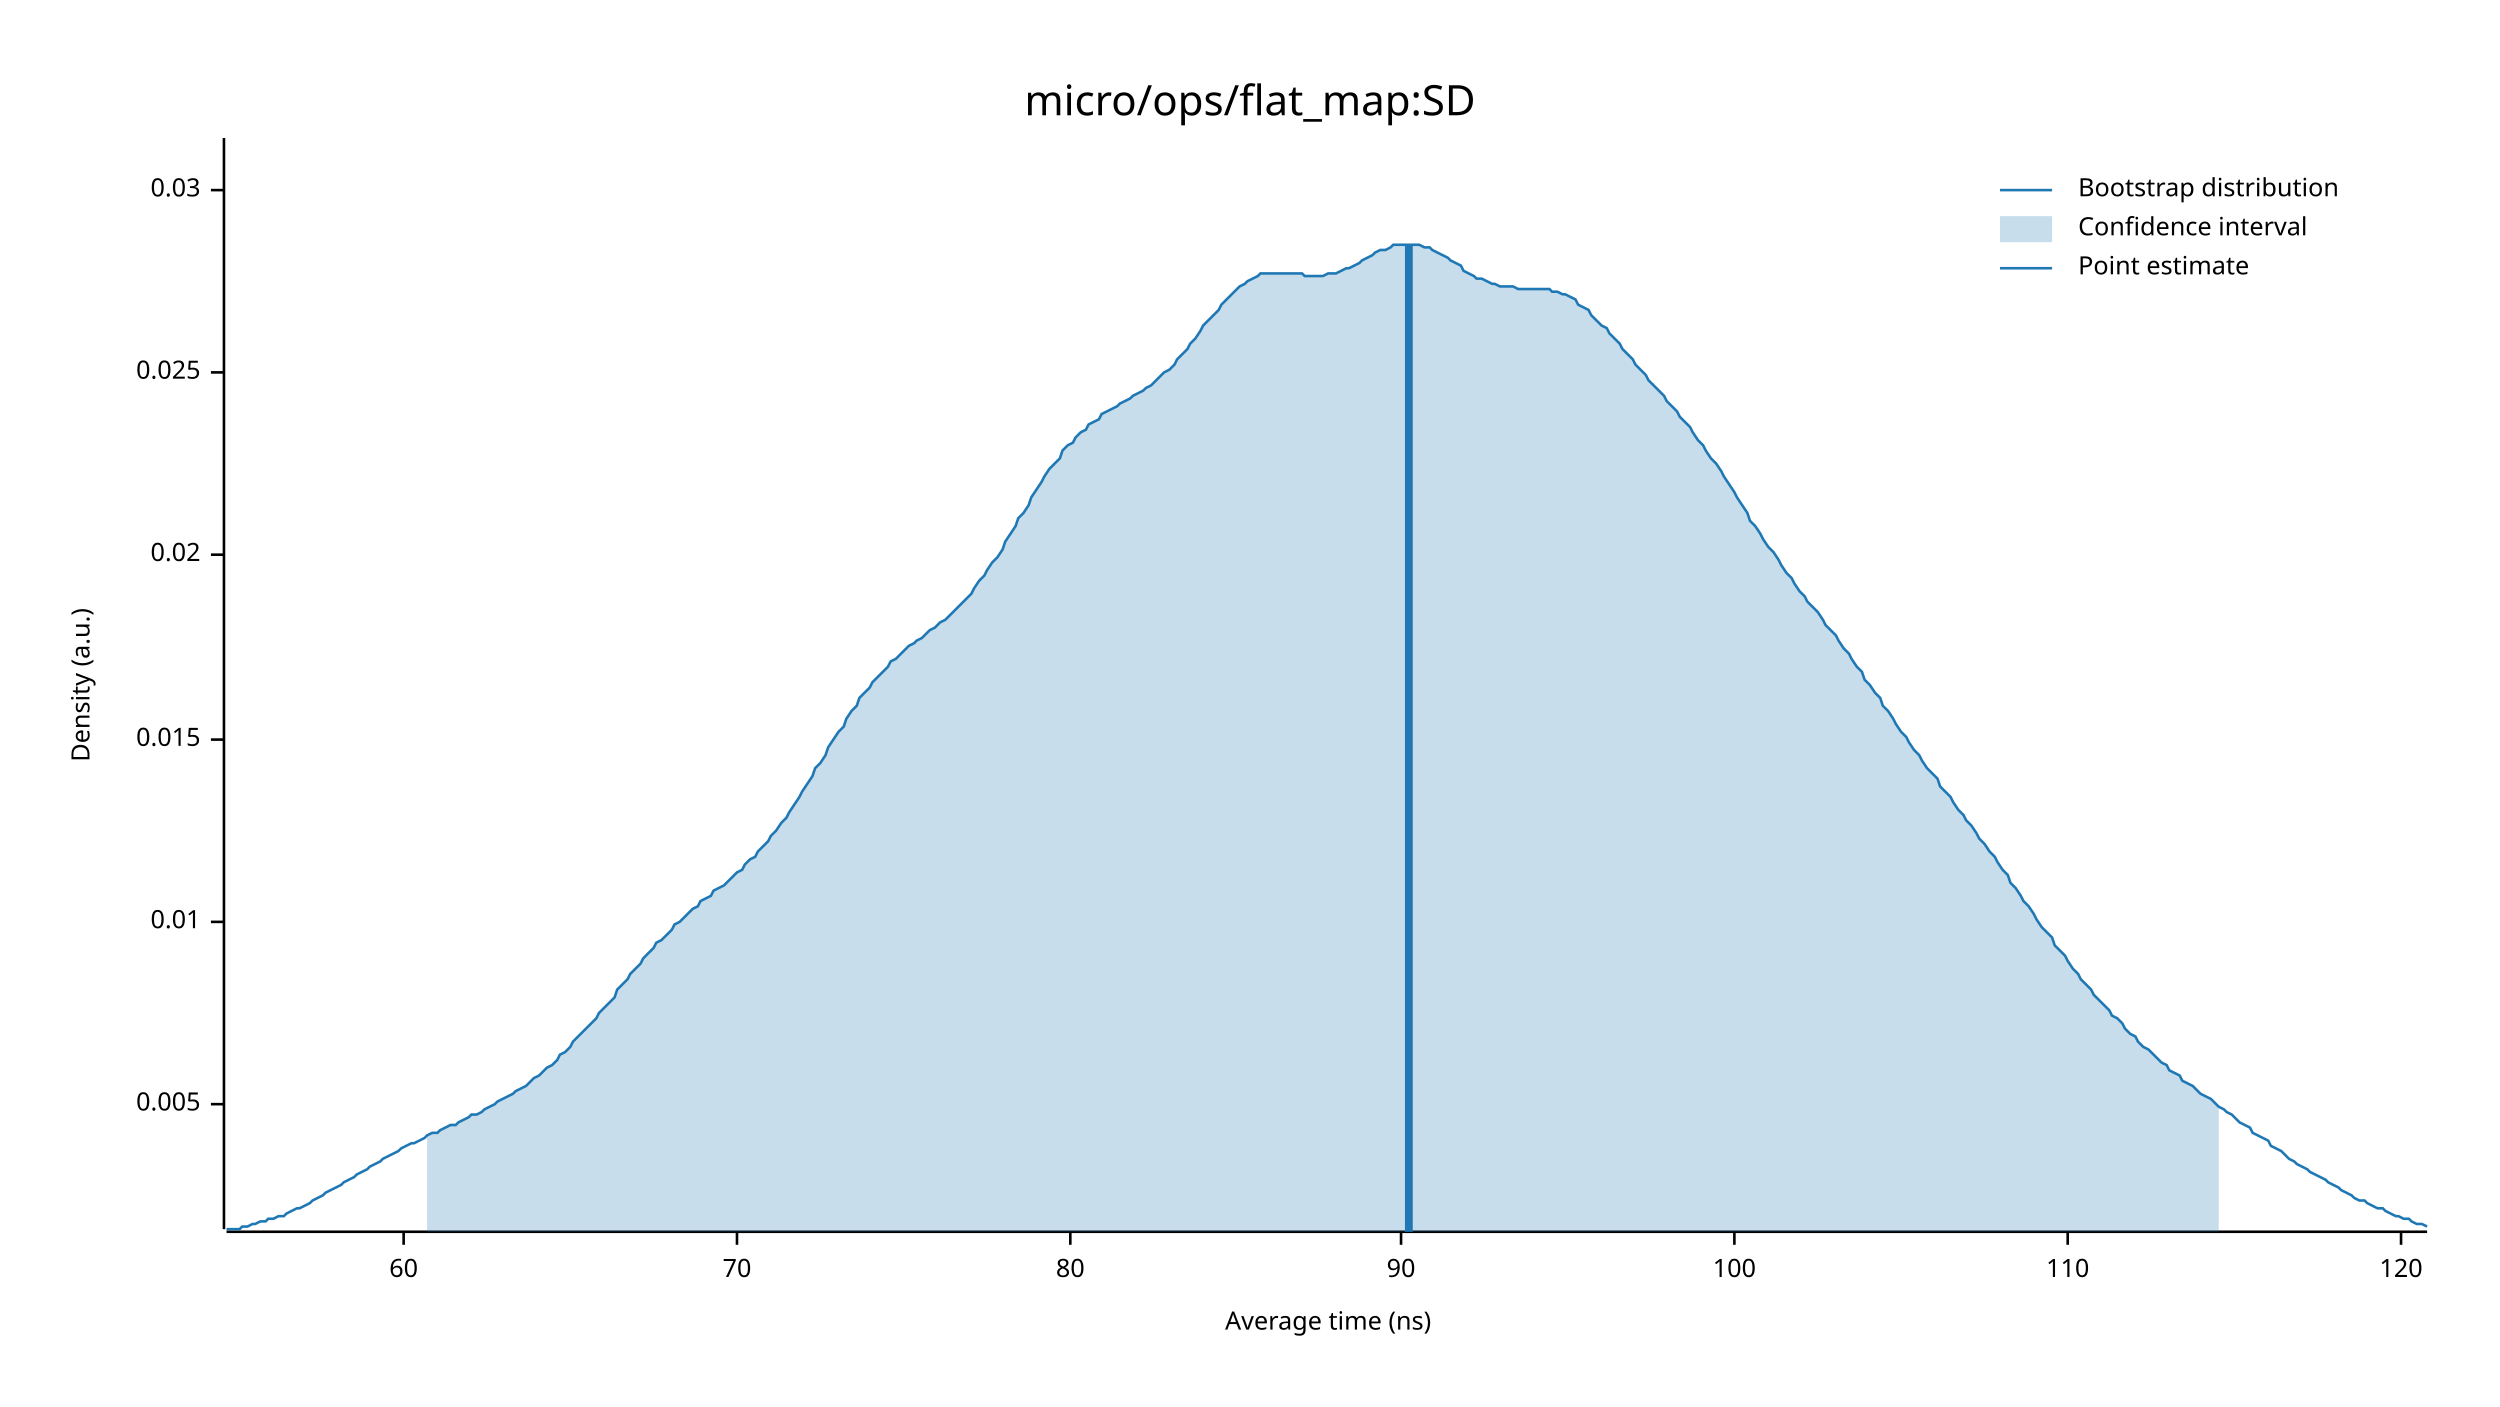
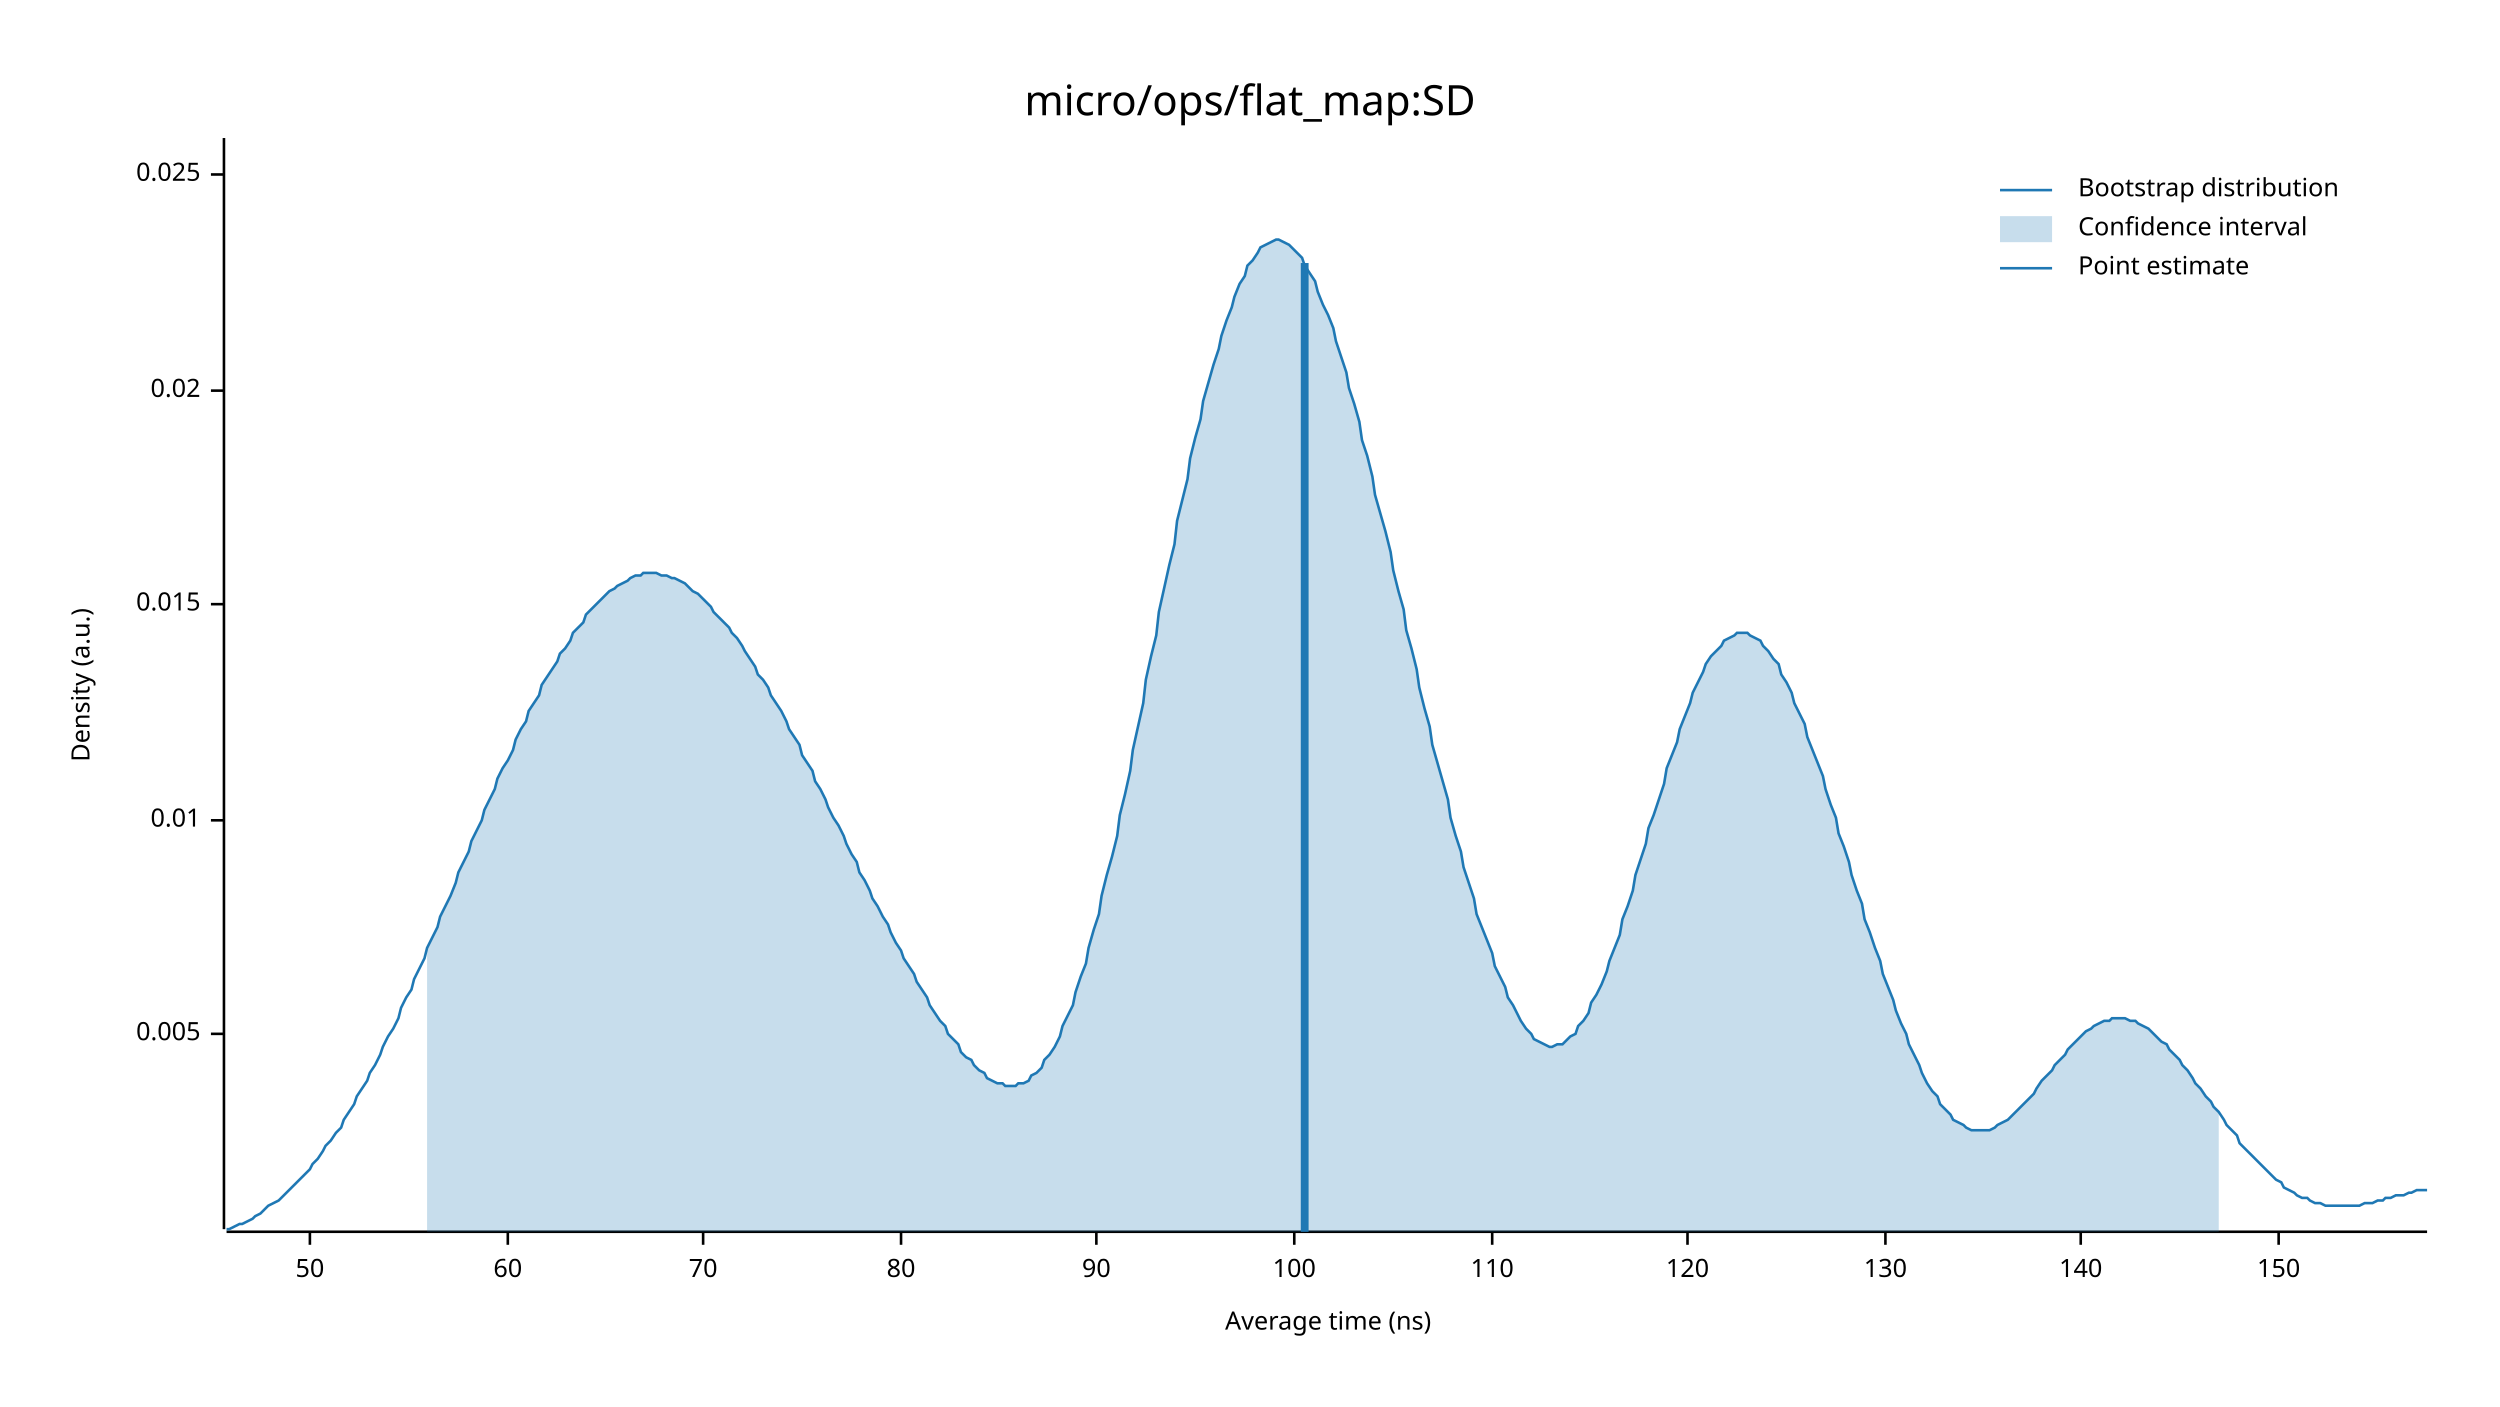
<svg xmlns="http://www.w3.org/2000/svg" width="960" height="540" viewBox="0 0 960 540">
  <text x="480" y="32" dy="0.76em" text-anchor="middle" font-family="sans-serif" font-size="16.129" opacity="1" fill="#000000">
micro/ops/flat_map:SD
</text>
  <text x="27" y="263" dy="0.76em" text-anchor="middle" font-family="sans-serif" font-size="9.677" opacity="1" fill="#000000" transform="rotate(270, 27, 263)">
Density (a.u.)
</text>
  <text x="510" y="513" dy="-0.5ex" text-anchor="middle" font-family="sans-serif" font-size="9.677" opacity="1" fill="#000000">
Average time (ns)
</text>
  <polyline fill="none" opacity="1" stroke="#000000" stroke-width="1" points="86,53 86,472 " />
-   <text x="77" y="424" dy="0.5ex" text-anchor="end" font-family="sans-serif" font-size="9.677" opacity="1" fill="#000000">
+   <text x="77" y="397" dy="0.5ex" text-anchor="end" font-family="sans-serif" font-size="9.677" opacity="1" fill="#000000">
0.005
</text>
-   <polyline fill="none" opacity="1" stroke="#000000" stroke-width="1" points="81,424 86,424 " />
-   <text x="77" y="354" dy="0.5ex" text-anchor="end" font-family="sans-serif" font-size="9.677" opacity="1" fill="#000000">
+   <polyline fill="none" opacity="1" stroke="#000000" stroke-width="1" points="81,397 86,397 " />
+   <text x="77" y="315" dy="0.5ex" text-anchor="end" font-family="sans-serif" font-size="9.677" opacity="1" fill="#000000">
0.01
</text>
-   <polyline fill="none" opacity="1" stroke="#000000" stroke-width="1" points="81,354 86,354 " />
-   <text x="77" y="284" dy="0.5ex" text-anchor="end" font-family="sans-serif" font-size="9.677" opacity="1" fill="#000000">
+   <polyline fill="none" opacity="1" stroke="#000000" stroke-width="1" points="81,315 86,315 " />
+   <text x="77" y="232" dy="0.5ex" text-anchor="end" font-family="sans-serif" font-size="9.677" opacity="1" fill="#000000">
0.015
</text>
-   <polyline fill="none" opacity="1" stroke="#000000" stroke-width="1" points="81,284 86,284 " />
-   <text x="77" y="213" dy="0.5ex" text-anchor="end" font-family="sans-serif" font-size="9.677" opacity="1" fill="#000000">
+   <polyline fill="none" opacity="1" stroke="#000000" stroke-width="1" points="81,232 86,232 " />
+   <text x="77" y="150" dy="0.5ex" text-anchor="end" font-family="sans-serif" font-size="9.677" opacity="1" fill="#000000">
0.02
</text>
-   <polyline fill="none" opacity="1" stroke="#000000" stroke-width="1" points="81,213 86,213 " />
-   <text x="77" y="143" dy="0.5ex" text-anchor="end" font-family="sans-serif" font-size="9.677" opacity="1" fill="#000000">
+   <polyline fill="none" opacity="1" stroke="#000000" stroke-width="1" points="81,150 86,150 " />
+   <text x="77" y="67" dy="0.5ex" text-anchor="end" font-family="sans-serif" font-size="9.677" opacity="1" fill="#000000">
0.025
</text>
-   <polyline fill="none" opacity="1" stroke="#000000" stroke-width="1" points="81,143 86,143 " />
-   <text x="77" y="73" dy="0.5ex" text-anchor="end" font-family="sans-serif" font-size="9.677" opacity="1" fill="#000000">
- 0.03
+   <polyline fill="none" opacity="1" stroke="#000000" stroke-width="1" points="81,67 86,67 " />
+   <polyline fill="none" opacity="1" stroke="#000000" stroke-width="1" points="87,473 932,473 " />
+   <text x="119" y="483" dy="0.76em" text-anchor="middle" font-family="sans-serif" font-size="9.677" opacity="1" fill="#000000">
+ 50
</text>
-   <polyline fill="none" opacity="1" stroke="#000000" stroke-width="1" points="81,73 86,73 " />
-   <polyline fill="none" opacity="1" stroke="#000000" stroke-width="1" points="87,473 932,473 " />
-   <text x="155" y="483" dy="0.76em" text-anchor="middle" font-family="sans-serif" font-size="9.677" opacity="1" fill="#000000">
+   <polyline fill="none" opacity="1" stroke="#000000" stroke-width="1" points="119,473 119,478 " />
+   <text x="195" y="483" dy="0.76em" text-anchor="middle" font-family="sans-serif" font-size="9.677" opacity="1" fill="#000000">
60
</text>
-   <polyline fill="none" opacity="1" stroke="#000000" stroke-width="1" points="155,473 155,478 " />
-   <text x="283" y="483" dy="0.76em" text-anchor="middle" font-family="sans-serif" font-size="9.677" opacity="1" fill="#000000">
+   <polyline fill="none" opacity="1" stroke="#000000" stroke-width="1" points="195,473 195,478 " />
+   <text x="270" y="483" dy="0.76em" text-anchor="middle" font-family="sans-serif" font-size="9.677" opacity="1" fill="#000000">
70
</text>
-   <polyline fill="none" opacity="1" stroke="#000000" stroke-width="1" points="283,473 283,478 " />
-   <text x="411" y="483" dy="0.76em" text-anchor="middle" font-family="sans-serif" font-size="9.677" opacity="1" fill="#000000">
+   <polyline fill="none" opacity="1" stroke="#000000" stroke-width="1" points="270,473 270,478 " />
+   <text x="346" y="483" dy="0.76em" text-anchor="middle" font-family="sans-serif" font-size="9.677" opacity="1" fill="#000000">
80
</text>
-   <polyline fill="none" opacity="1" stroke="#000000" stroke-width="1" points="411,473 411,478 " />
-   <text x="538" y="483" dy="0.76em" text-anchor="middle" font-family="sans-serif" font-size="9.677" opacity="1" fill="#000000">
+   <polyline fill="none" opacity="1" stroke="#000000" stroke-width="1" points="346,473 346,478 " />
+   <text x="421" y="483" dy="0.76em" text-anchor="middle" font-family="sans-serif" font-size="9.677" opacity="1" fill="#000000">
90
</text>
-   <polyline fill="none" opacity="1" stroke="#000000" stroke-width="1" points="538,473 538,478 " />
-   <text x="666" y="483" dy="0.76em" text-anchor="middle" font-family="sans-serif" font-size="9.677" opacity="1" fill="#000000">
+   <polyline fill="none" opacity="1" stroke="#000000" stroke-width="1" points="421,473 421,478 " />
+   <text x="497" y="483" dy="0.76em" text-anchor="middle" font-family="sans-serif" font-size="9.677" opacity="1" fill="#000000">
100
</text>
-   <polyline fill="none" opacity="1" stroke="#000000" stroke-width="1" points="666,473 666,478 " />
-   <text x="794" y="483" dy="0.76em" text-anchor="middle" font-family="sans-serif" font-size="9.677" opacity="1" fill="#000000">
+   <polyline fill="none" opacity="1" stroke="#000000" stroke-width="1" points="497,473 497,478 " />
+   <text x="573" y="483" dy="0.76em" text-anchor="middle" font-family="sans-serif" font-size="9.677" opacity="1" fill="#000000">
110
</text>
-   <polyline fill="none" opacity="1" stroke="#000000" stroke-width="1" points="794,473 794,478 " />
-   <text x="922" y="483" dy="0.76em" text-anchor="middle" font-family="sans-serif" font-size="9.677" opacity="1" fill="#000000">
+   <polyline fill="none" opacity="1" stroke="#000000" stroke-width="1" points="573,473 573,478 " />
+   <text x="648" y="483" dy="0.76em" text-anchor="middle" font-family="sans-serif" font-size="9.677" opacity="1" fill="#000000">
120
</text>
-   <polyline fill="none" opacity="1" stroke="#000000" stroke-width="1" points="922,473 922,478 " />
-   <polyline fill="none" opacity="1" stroke="#1F78B4" stroke-width="1" points="87,472 88,472 90,472 92,472 93,471 95,471 97,470 98,470 100,469 102,469 103,468 105,468 107,467 109,467 110,466 112,465 114,464 115,464 117,463 119,462 120,461 122,460 124,459 125,458 127,457 129,456 131,455 132,454 134,453 136,452 137,451 139,450 141,449 142,448 144,447 146,446 147,445 149,444 151,443 153,442 154,441 156,440 158,439 159,439 161,438 163,437 164,436 166,435 168,435 169,434 171,433 173,432 175,432 176,431 178,430 180,429 181,428 183,428 185,427 186,426 188,425 190,424 191,423 193,422 195,421 197,420 198,419 200,418 202,417 203,416 205,414 207,413 208,412 210,410 212,409 214,407 215,405 217,404 219,402 220,400 222,398 224,396 225,395 227,393 229,391 230,389 232,387 234,385 236,383 237,380 239,378 241,376 242,374 244,372 246,370 247,368 249,366 251,364 252,362 254,361 256,359 258,357 259,355 261,354 263,352 264,351 266,349 268,348 269,346 271,345 273,344 274,342 276,341 278,340 280,338 281,337 283,335 285,334 286,332 288,330 290,329 291,327 293,325 295,323 296,321 298,319 300,316 302,314 303,312 305,309 307,306 308,304 310,301 312,298 313,295 315,293 317,290 318,287 320,284 322,281 324,279 325,276 327,273 329,271 330,268 332,266 334,264 335,262 337,260 339,258 341,256 342,254 344,253 346,251 347,250 349,248 351,247 352,246 354,245 356,243 357,242 359,241 361,239 363,238 364,237 366,235 368,233 369,232 371,230 373,228 374,226 376,223 378,221 379,219 381,216 383,214 385,211 386,208 388,205 390,202 391,199 393,197 395,194 396,191 398,188 400,185 401,183 403,180 405,178 407,176 408,173 410,171 412,170 413,168 415,166 417,165 418,163 420,162 422,161 423,159 425,158 427,157 429,156 430,155 432,154 434,153 435,152 437,151 439,150 440,149 442,148 444,146 445,145 447,143 449,142 451,140 452,138 454,136 456,134 457,132 459,130 461,127 462,125 464,123 466,121 468,119 469,117 471,115 473,113 474,112 476,110 478,109 479,108 481,107 483,106 484,105 486,105 488,105 490,105 491,105 493,105 495,105 496,105 498,105 500,105 501,106 503,106 505,106 506,106 508,106 510,105 512,105 513,105 515,104 517,103 518,103 520,102 522,101 523,100 525,99 527,98 528,97 530,96 532,96 534,95 535,94 537,94 539,94 540,94 542,94 544,94 545,94 547,95 549,95 550,96 552,97 554,98 556,99 557,100 559,101 561,102 562,104 564,105 566,106 567,107 569,107 571,108 573,109 574,109 576,110 578,110 579,110 581,110 583,111 584,111 586,111 588,111 589,111 591,111 593,111 595,111 596,112 598,112 600,113 601,113 603,114 605,115 606,117 608,118 610,119 611,121 613,123 615,125 617,126 618,128 620,130 622,132 623,134 625,136 627,138 628,140 630,142 632,144 633,146 635,148 637,150 639,152 640,154 642,156 644,158 645,160 647,162 649,164 650,166 652,169 654,171 655,173 657,176 659,178 661,181 662,183 664,186 666,189 667,191 669,194 671,197 672,200 674,202 676,205 677,207 679,210 681,212 683,215 684,217 686,220 688,222 689,224 691,227 693,229 694,231 696,233 698,235 700,238 701,240 703,242 705,244 706,246 708,249 710,251 711,253 713,256 715,258 716,261 718,263 720,266 722,268 723,271 725,273 727,276 728,278 730,281 732,283 733,285 735,288 737,290 738,292 740,295 742,297 744,299 745,302 747,304 749,306 750,308 752,311 754,313 755,315 757,317 759,320 760,322 762,324 764,327 766,329 767,331 769,334 771,336 772,339 774,341 776,344 777,346 779,348 781,351 782,353 784,356 786,358 788,360 789,363 791,365 793,367 794,369 796,372 798,374 799,376 801,378 803,380 804,382 806,384 808,386 810,388 811,390 813,391 815,393 816,395 818,397 820,398 821,400 823,402 825,403 827,405 828,406 830,408 832,409 833,411 835,412 837,413 838,415 840,416 842,417 843,418 845,420 847,421 849,422 850,423 852,425 854,426 855,427 857,428 859,430 860,431 862,432 864,433 865,435 867,436 869,437 871,438 872,440 874,441 876,442 877,443 879,445 881,446 882,447 884,448 886,449 887,450 889,451 891,452 893,453 894,454 896,455 898,456 899,457 901,458 903,459 904,460 906,461 908,461 909,462 911,463 913,464 915,464 916,465 918,466 920,467 921,467 923,468 925,468 926,469 928,470 930,470 932,471 " />
-   <polygon opacity="0.25" fill="#1F78B4" points="164,436 166,435 168,435 169,434 171,433 173,432 175,432 176,431 178,430 180,429 181,428 183,428 185,427 186,426 188,425 190,424 191,423 193,422 195,421 197,420 198,419 200,418 202,417 203,416 205,414 207,413 208,412 210,410 212,409 214,407 215,405 217,404 219,402 220,400 222,398 224,396 225,395 227,393 229,391 230,389 232,387 234,385 236,383 237,380 239,378 241,376 242,374 244,372 246,370 247,368 249,366 251,364 252,362 254,361 256,359 258,357 259,355 261,354 263,352 264,351 266,349 268,348 269,346 271,345 273,344 274,342 276,341 278,340 280,338 281,337 283,335 285,334 286,332 288,330 290,329 291,327 293,325 295,323 296,321 298,319 300,316 302,314 303,312 305,309 307,306 308,304 310,301 312,298 313,295 315,293 317,290 318,287 320,284 322,281 324,279 325,276 327,273 329,271 330,268 332,266 334,264 335,262 337,260 339,258 341,256 342,254 344,253 346,251 347,250 349,248 351,247 352,246 354,245 356,243 357,242 359,241 361,239 363,238 364,237 366,235 368,233 369,232 371,230 373,228 374,226 376,223 378,221 379,219 381,216 383,214 385,211 386,208 388,205 390,202 391,199 393,197 395,194 396,191 398,188 400,185 401,183 403,180 405,178 407,176 408,173 410,171 412,170 413,168 415,166 417,165 418,163 420,162 422,161 423,159 425,158 427,157 429,156 430,155 432,154 434,153 435,152 437,151 439,150 440,149 442,148 444,146 445,145 447,143 449,142 451,140 452,138 454,136 456,134 457,132 459,130 461,127 462,125 464,123 466,121 468,119 469,117 471,115 473,113 474,112 476,110 478,109 479,108 481,107 483,106 484,105 486,105 488,105 490,105 491,105 493,105 495,105 496,105 498,105 500,105 501,106 503,106 505,106 506,106 508,106 510,105 512,105 513,105 515,104 517,103 518,103 520,102 522,101 523,100 525,99 527,98 528,97 530,96 532,96 534,95 535,94 537,94 539,94 540,94 542,94 544,94 545,94 547,95 549,95 550,96 552,97 554,98 556,99 557,100 559,101 561,102 562,104 564,105 566,106 567,107 569,107 571,108 573,109 574,109 576,110 578,110 579,110 581,110 583,111 584,111 586,111 588,111 589,111 591,111 593,111 595,111 596,112 598,112 600,113 601,113 603,114 605,115 606,117 608,118 610,119 611,121 613,123 615,125 617,126 618,128 620,130 622,132 623,134 625,136 627,138 628,140 630,142 632,144 633,146 635,148 637,150 639,152 640,154 642,156 644,158 645,160 647,162 649,164 650,166 652,169 654,171 655,173 657,176 659,178 661,181 662,183 664,186 666,189 667,191 669,194 671,197 672,200 674,202 676,205 677,207 679,210 681,212 683,215 684,217 686,220 688,222 689,224 691,227 693,229 694,231 696,233 698,235 700,238 701,240 703,242 705,244 706,246 708,249 710,251 711,253 713,256 715,258 716,261 718,263 720,266 722,268 723,271 725,273 727,276 728,278 730,281 732,283 733,285 735,288 737,290 738,292 740,295 742,297 744,299 745,302 747,304 749,306 750,308 752,311 754,313 755,315 757,317 759,320 760,322 762,324 764,327 766,329 767,331 769,334 771,336 772,339 774,341 776,344 777,346 779,348 781,351 782,353 784,356 786,358 788,360 789,363 791,365 793,367 794,369 796,372 798,374 799,376 801,378 803,380 804,382 806,384 808,386 810,388 811,390 813,391 815,393 816,395 818,397 820,398 821,400 823,402 825,403 827,405 828,406 830,408 832,409 833,411 835,412 837,413 838,415 840,416 842,417 843,418 845,420 847,421 849,422 850,423 852,425 852,473 164,473 " />
-   <polyline fill="none" opacity="1" stroke="#1F78B4" stroke-width="3" points="541,473 541,94 " />
+   <polyline fill="none" opacity="1" stroke="#000000" stroke-width="1" points="648,473 648,478 " />
+   <text x="724" y="483" dy="0.76em" text-anchor="middle" font-family="sans-serif" font-size="9.677" opacity="1" fill="#000000">
+ 130
+ </text>
+   <polyline fill="none" opacity="1" stroke="#000000" stroke-width="1" points="724,473 724,478 " />
+   <text x="799" y="483" dy="0.76em" text-anchor="middle" font-family="sans-serif" font-size="9.677" opacity="1" fill="#000000">
+ 140
+ </text>
+   <polyline fill="none" opacity="1" stroke="#000000" stroke-width="1" points="799,473 799,478 " />
+   <text x="875" y="483" dy="0.76em" text-anchor="middle" font-family="sans-serif" font-size="9.677" opacity="1" fill="#000000">
+ 150
+ </text>
+   <polyline fill="none" opacity="1" stroke="#000000" stroke-width="1" points="875,473 875,478 " />
+   <polyline fill="none" opacity="1" stroke="#1F78B4" stroke-width="1" points="87,472 88,472 90,471 92,470 93,470 95,469 97,468 98,467 100,466 102,464 103,463 105,462 107,461 109,459 110,458 112,456 114,454 115,453 117,451 119,449 120,447 122,445 124,442 125,440 127,438 129,435 131,433 132,430 134,427 136,424 137,421 139,418 141,415 142,412 144,409 146,405 147,402 149,398 151,395 153,391 154,387 156,383 158,380 159,376 161,372 163,368 164,364 166,360 168,356 169,352 171,348 173,344 175,339 176,335 178,331 180,327 181,323 183,319 185,315 186,311 188,307 190,303 191,299 193,295 195,292 197,288 198,284 200,280 202,277 203,273 205,270 207,267 208,263 210,260 212,257 214,254 215,251 217,249 219,246 220,243 222,241 224,239 225,236 227,234 229,232 230,231 232,229 234,227 236,226 237,225 239,224 241,223 242,222 244,221 246,221 247,220 249,220 251,220 252,220 254,221 256,221 258,222 259,222 261,223 263,224 264,225 266,227 268,228 269,229 271,231 273,233 274,235 276,237 278,239 280,241 281,243 283,245 285,248 286,250 288,253 290,256 291,259 293,261 295,264 296,267 298,270 300,273 302,277 303,280 305,283 307,286 308,290 310,293 312,296 313,300 315,303 317,307 318,310 320,314 322,317 324,321 325,324 327,328 329,331 330,335 332,338 334,342 335,345 337,348 339,352 341,355 342,358 344,362 346,365 347,368 349,371 351,374 352,377 354,380 356,383 357,386 359,389 361,392 363,394 364,397 366,399 368,401 369,404 371,406 373,407 374,409 376,411 378,412 379,414 381,415 383,416 385,416 386,417 388,417 390,417 391,416 393,416 395,415 396,413 398,412 400,410 401,407 403,405 405,402 407,398 408,394 410,390 412,386 413,381 415,375 417,370 418,364 420,357 422,351 423,344 425,336 427,329 429,321 430,313 432,305 434,296 435,288 437,279 439,270 440,261 442,252 444,244 445,235 447,226 449,217 451,209 452,200 454,192 456,184 457,176 459,168 461,161 462,154 464,147 466,140 468,134 469,129 471,123 473,118 474,114 476,109 478,106 479,102 481,100 483,97 484,95 486,94 488,93 490,92 491,92 493,93 495,94 496,95 498,97 500,99 501,102 503,105 505,108 506,112 508,117 510,121 512,126 513,131 515,137 517,143 518,149 520,155 522,162 523,169 525,175 527,183 528,190 530,197 532,204 534,212 535,219 537,227 539,234 540,242 542,249 544,257 545,264 547,272 549,279 550,286 552,293 554,300 556,307 557,314 559,321 561,327 562,333 564,339 566,345 567,351 569,356 571,361 573,366 574,371 576,375 578,379 579,383 581,386 583,390 584,392 586,395 588,397 589,399 591,400 593,401 595,402 596,402 598,401 600,401 601,400 603,398 605,397 606,394 608,392 610,389 611,385 613,382 615,378 617,373 618,369 620,364 622,359 623,353 625,348 627,342 628,336 630,330 632,324 633,318 635,313 637,307 639,301 640,295 642,290 644,285 645,280 647,275 649,270 650,266 652,262 654,258 655,255 657,252 659,250 661,248 662,246 664,245 666,244 667,243 669,243 671,243 672,244 674,245 676,246 677,248 679,250 681,253 683,255 684,259 686,262 688,266 689,270 691,274 693,278 694,283 696,288 698,293 700,298 701,303 703,309 705,314 706,320 708,325 710,331 711,336 713,342 715,347 716,353 718,358 720,364 722,369 723,374 725,379 727,384 728,388 730,393 732,397 733,401 735,405 737,409 738,412 740,416 742,419 744,421 745,424 747,426 749,428 750,430 752,431 754,432 755,433 757,434 759,434 760,434 762,434 764,434 766,433 767,432 769,431 771,430 772,429 774,427 776,425 777,424 779,422 781,420 782,418 784,415 786,413 788,411 789,409 791,407 793,405 794,403 796,401 798,399 799,398 801,396 803,395 804,394 806,393 808,392 810,392 811,391 813,391 815,391 816,391 818,392 820,392 821,393 823,394 825,395 827,397 828,398 830,400 832,401 833,403 835,405 837,407 838,409 840,411 842,414 843,416 845,418 847,421 849,423 850,425 852,427 854,430 855,432 857,434 859,436 860,439 862,441 864,443 865,444 867,446 869,448 871,450 872,451 874,453 876,454 877,456 879,457 881,458 882,459 884,460 886,460 887,461 889,462 891,462 893,463 894,463 896,463 898,463 899,463 901,463 903,463 904,463 906,463 908,462 909,462 911,462 913,461 915,461 916,460 918,460 920,459 921,459 923,459 925,458 926,458 928,457 930,457 932,457 " />
+   <polygon opacity="0.25" fill="#1F78B4" points="164,364 166,360 168,356 169,352 171,348 173,344 175,339 176,335 178,331 180,327 181,323 183,319 185,315 186,311 188,307 190,303 191,299 193,295 195,292 197,288 198,284 200,280 202,277 203,273 205,270 207,267 208,263 210,260 212,257 214,254 215,251 217,249 219,246 220,243 222,241 224,239 225,236 227,234 229,232 230,231 232,229 234,227 236,226 237,225 239,224 241,223 242,222 244,221 246,221 247,220 249,220 251,220 252,220 254,221 256,221 258,222 259,222 261,223 263,224 264,225 266,227 268,228 269,229 271,231 273,233 274,235 276,237 278,239 280,241 281,243 283,245 285,248 286,250 288,253 290,256 291,259 293,261 295,264 296,267 298,270 300,273 302,277 303,280 305,283 307,286 308,290 310,293 312,296 313,300 315,303 317,307 318,310 320,314 322,317 324,321 325,324 327,328 329,331 330,335 332,338 334,342 335,345 337,348 339,352 341,355 342,358 344,362 346,365 347,368 349,371 351,374 352,377 354,380 356,383 357,386 359,389 361,392 363,394 364,397 366,399 368,401 369,404 371,406 373,407 374,409 376,411 378,412 379,414 381,415 383,416 385,416 386,417 388,417 390,417 391,416 393,416 395,415 396,413 398,412 400,410 401,407 403,405 405,402 407,398 408,394 410,390 412,386 413,381 415,375 417,370 418,364 420,357 422,351 423,344 425,336 427,329 429,321 430,313 432,305 434,296 435,288 437,279 439,270 440,261 442,252 444,244 445,235 447,226 449,217 451,209 452,200 454,192 456,184 457,176 459,168 461,161 462,154 464,147 466,140 468,134 469,129 471,123 473,118 474,114 476,109 478,106 479,102 481,100 483,97 484,95 486,94 488,93 490,92 491,92 493,93 495,94 496,95 498,97 500,99 501,102 503,105 505,108 506,112 508,117 510,121 512,126 513,131 515,137 517,143 518,149 520,155 522,162 523,169 525,175 527,183 528,190 530,197 532,204 534,212 535,219 537,227 539,234 540,242 542,249 544,257 545,264 547,272 549,279 550,286 552,293 554,300 556,307 557,314 559,321 561,327 562,333 564,339 566,345 567,351 569,356 571,361 573,366 574,371 576,375 578,379 579,383 581,386 583,390 584,392 586,395 588,397 589,399 591,400 593,401 595,402 596,402 598,401 600,401 601,400 603,398 605,397 606,394 608,392 610,389 611,385 613,382 615,378 617,373 618,369 620,364 622,359 623,353 625,348 627,342 628,336 630,330 632,324 633,318 635,313 637,307 639,301 640,295 642,290 644,285 645,280 647,275 649,270 650,266 652,262 654,258 655,255 657,252 659,250 661,248 662,246 664,245 666,244 667,243 669,243 671,243 672,244 674,245 676,246 677,248 679,250 681,253 683,255 684,259 686,262 688,266 689,270 691,274 693,278 694,283 696,288 698,293 700,298 701,303 703,309 705,314 706,320 708,325 710,331 711,336 713,342 715,347 716,353 718,358 720,364 722,369 723,374 725,379 727,384 728,388 730,393 732,397 733,401 735,405 737,409 738,412 740,416 742,419 744,421 745,424 747,426 749,428 750,430 752,431 754,432 755,433 757,434 759,434 760,434 762,434 764,434 766,433 767,432 769,431 771,430 772,429 774,427 776,425 777,424 779,422 781,420 782,418 784,415 786,413 788,411 789,409 791,407 793,405 794,403 796,401 798,399 799,398 801,396 803,395 804,394 806,393 808,392 810,392 811,391 813,391 815,391 816,391 818,392 820,392 821,393 823,394 825,395 827,397 828,398 830,400 832,401 833,403 835,405 837,407 838,409 840,411 842,414 843,416 845,418 847,421 849,423 850,425 852,427 852,473 164,473 " />
+   <polyline fill="none" opacity="1" stroke="#1F78B4" stroke-width="3" points="501,473 501,101 " />
  <text x="798" y="68" dy="0.76em" text-anchor="start" font-family="sans-serif" font-size="9.677" opacity="1" fill="#000000">
Bootstrap distribution
</text>
  <text x="798" y="83" dy="0.76em" text-anchor="start" font-family="sans-serif" font-size="9.677" opacity="1" fill="#000000">
Confidence interval
</text>
  <text x="798" y="98" dy="0.76em" text-anchor="start" font-family="sans-serif" font-size="9.677" opacity="1" fill="#000000">
Point estimate
</text>
  <polyline fill="none" opacity="1" stroke="#1F78B4" stroke-width="1" points="768,73 788,73 " />
  <rect x="768" y="83" width="20" height="10" opacity="0.25" fill="#1F78B4" stroke="none" />
  <polyline fill="none" opacity="1" stroke="#1F78B4" stroke-width="1" points="768,103 788,103 " />
</svg>
